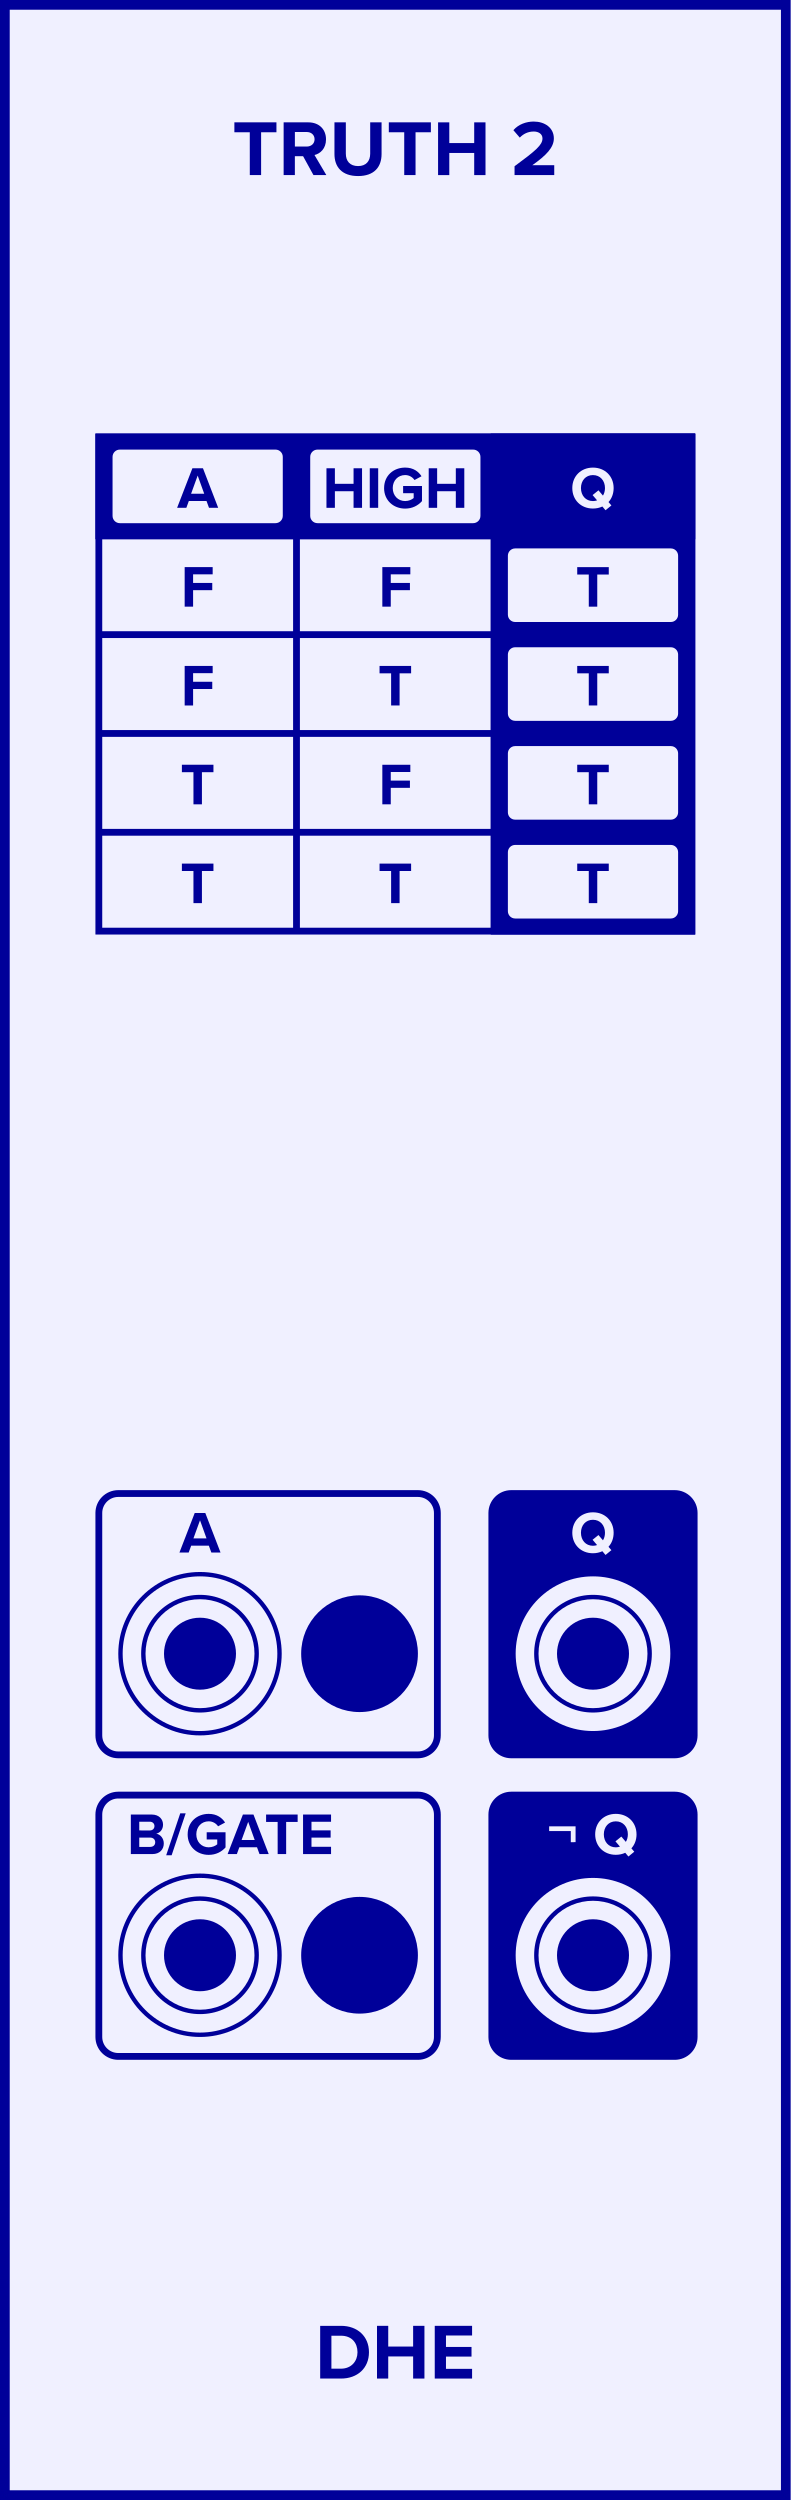
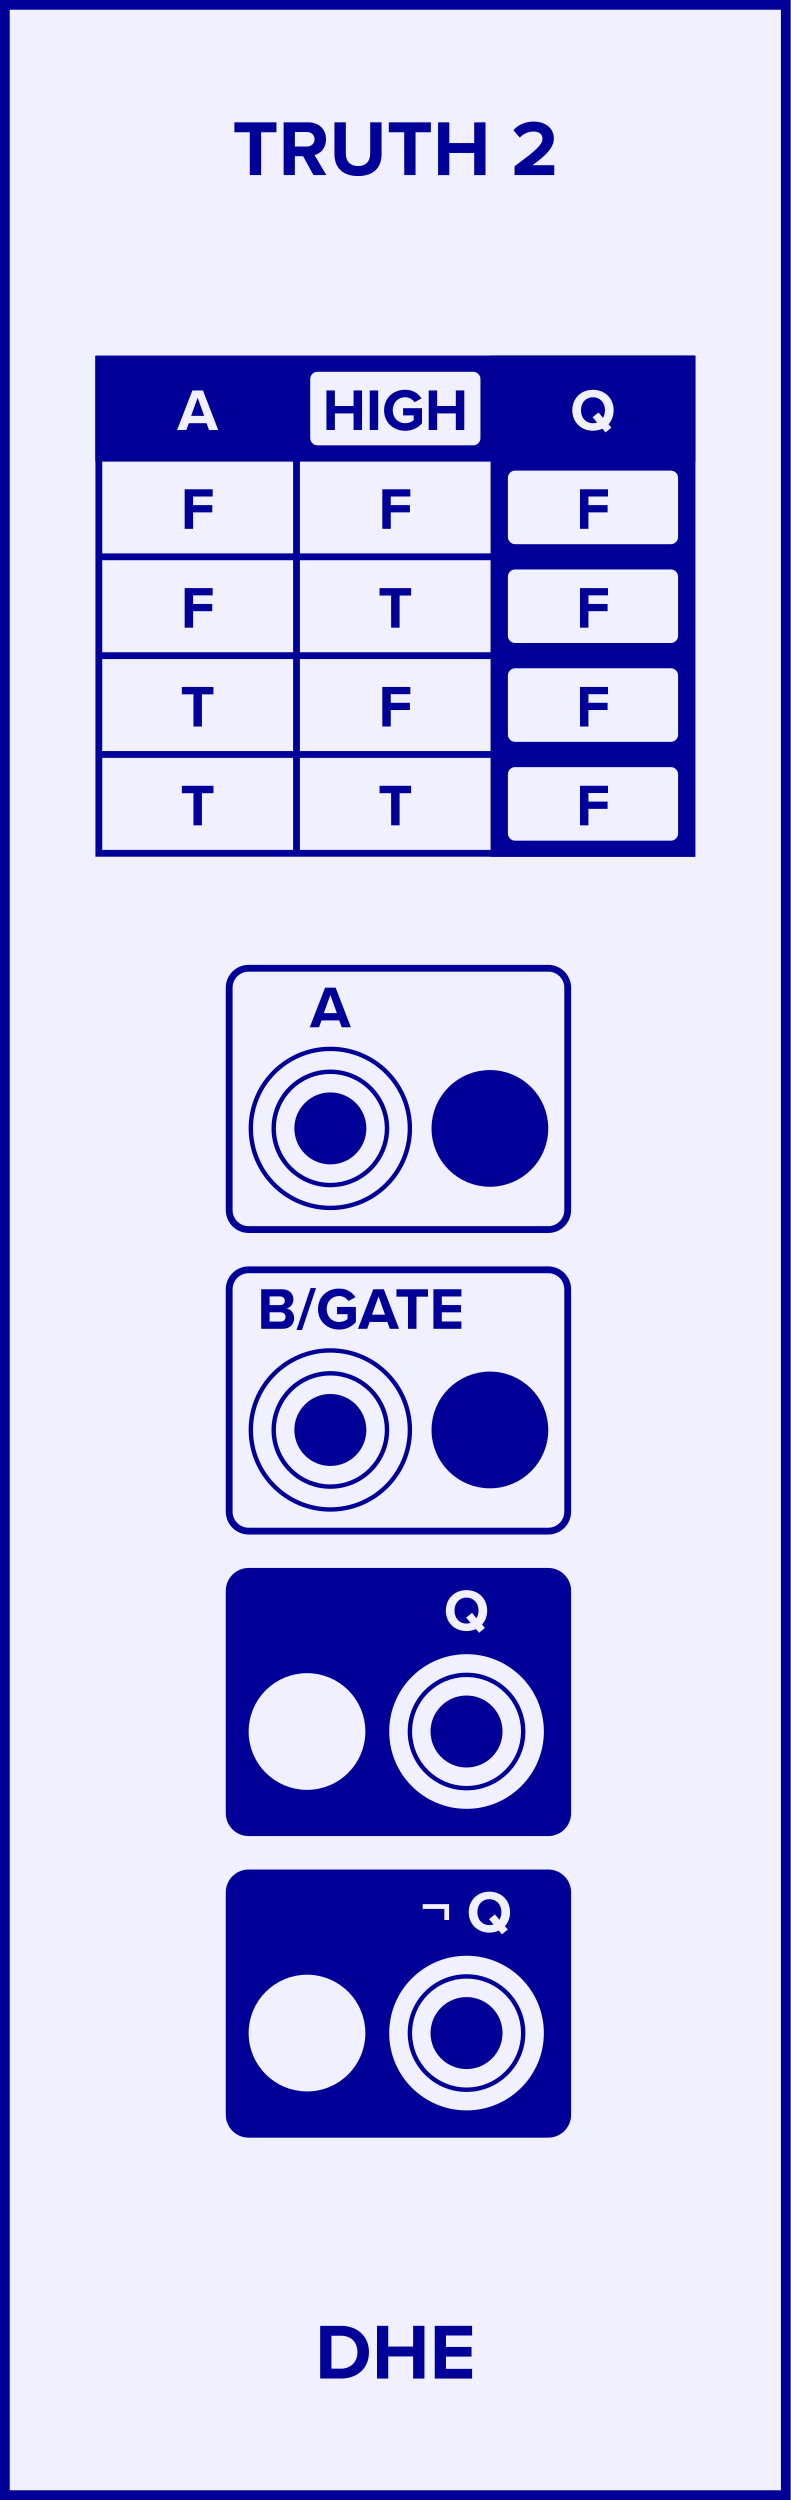
- <svg xmlns="http://www.w3.org/2000/svg" version="1.1" width="40.640mm" height="128.500mm" viewBox="0 0 40.640 128.500" id="svg172">
-   <defs id="defs176" />
+ <svg xmlns="http://www.w3.org/2000/svg" version="1.1" width="40.640mm" height="128.500mm" viewBox="0 0 40.640 128.500" id="svg182">
+   <defs id="defs186" />
  <g id="faceplate">
    <rect x="0.250" y="0.250" width="40.140" height="128.000" fill="#f0f0ff" stroke="#000099" stroke-width="0.500" rx="0.000" ry="0.000" id="rect2" />
    <g transform="translate(20.320,9.000)" id="g6">
      <g aria-label="TRUTH 2" id="text4" style="font-weight:bold;font-size:4.064px;font-family:'Proxima Nova';dominant-baseline:alphabetic;text-anchor:middle;fill:#000099">
-         <path d="m -7.48,0 h 0.581 v -2.203 h 0.788 v -0.508 h -2.162 v 0.508 h 0.792 z" style="font-weight:bold;font-size:4.064px;font-family:'Proxima Nova';dominant-baseline:alphabetic;text-anchor:middle;fill:#000099" id="path180" />
-         <path d="m -4.208,0 h 0.662 l -0.61,-1.032 c 0.293,-0.069 0.593,-0.325 0.593,-0.805 0,-0.504 -0.345,-0.874 -0.91,-0.874 h -1.268 V 0 h 0.577 v -0.971 h 0.423 z m 0.057,-1.841 c 0,0.228 -0.175,0.374 -0.406,0.374 h -0.606 v -0.748 h 0.606 c 0.232,0 0.406,0.146 0.406,0.374 z" style="font-weight:bold;font-size:4.064px;font-family:'Proxima Nova';dominant-baseline:alphabetic;text-anchor:middle;fill:#000099" id="path182" />
-         <path d="m -3.129,-1.081 c 0,0.666 0.386,1.13 1.215,1.13 0.821,0 1.207,-0.459 1.207,-1.134 V -2.711 H -1.292 v 1.609 c 0,0.378 -0.207,0.638 -0.622,0.638 -0.423,0 -0.63,-0.26 -0.63,-0.638 v -1.609 h -0.585 z" style="font-weight:bold;font-size:4.064px;font-family:'Proxima Nova';dominant-baseline:alphabetic;text-anchor:middle;fill:#000099" id="path184" />
-         <path d="M 0.458,0 H 1.039 v -2.203 h 0.788 v -0.508 h -2.162 v 0.508 h 0.792 z" style="font-weight:bold;font-size:4.064px;font-family:'Proxima Nova';dominant-baseline:alphabetic;text-anchor:middle;fill:#000099" id="path186" />
-         <path d="m 4.054,0 h 0.581 v -2.711 h -0.581 v 1.065 h -1.28 v -1.065 H 2.197 V 0 h 0.577 v -1.138 h 1.28 z" style="font-weight:bold;font-size:4.064px;font-family:'Proxima Nova';dominant-baseline:alphabetic;text-anchor:middle;fill:#000099" id="path188" />
-         <path d="M 6.128,0 H 8.168 V -0.508 H 7.039 C 7.766,-1.02 8.148,-1.422 8.148,-1.886 c 0,-0.541 -0.459,-0.866 -1.036,-0.866 -0.378,0 -0.78,0.138 -1.044,0.443 l 0.329,0.382 c 0.183,-0.191 0.419,-0.313 0.723,-0.313 0.228,0 0.443,0.118 0.443,0.354 0,0.333 -0.325,0.614 -1.435,1.431 z" style="font-weight:bold;font-size:4.064px;font-family:'Proxima Nova';dominant-baseline:alphabetic;text-anchor:middle;fill:#000099" id="path190" />
+         <path d="m -7.48,0 h 0.581 v -2.203 h 0.788 v -0.508 h -2.162 v 0.508 h 0.792 z" style="font-weight:bold;font-size:4.064px;font-family:'Proxima Nova';dominant-baseline:alphabetic;text-anchor:middle;fill:#000099" id="path190" />
+         <path d="m -4.208,0 h 0.662 l -0.61,-1.032 c 0.293,-0.069 0.593,-0.325 0.593,-0.805 0,-0.504 -0.345,-0.874 -0.91,-0.874 h -1.268 V 0 h 0.577 v -0.971 h 0.423 z m 0.057,-1.841 c 0,0.228 -0.175,0.374 -0.406,0.374 h -0.606 v -0.748 h 0.606 c 0.232,0 0.406,0.146 0.406,0.374 z" style="font-weight:bold;font-size:4.064px;font-family:'Proxima Nova';dominant-baseline:alphabetic;text-anchor:middle;fill:#000099" id="path192" />
+         <path d="m -3.129,-1.081 c 0,0.666 0.386,1.13 1.215,1.13 0.821,0 1.207,-0.459 1.207,-1.134 V -2.711 H -1.292 v 1.609 c 0,0.378 -0.207,0.638 -0.622,0.638 -0.423,0 -0.63,-0.26 -0.63,-0.638 v -1.609 h -0.585 z" style="font-weight:bold;font-size:4.064px;font-family:'Proxima Nova';dominant-baseline:alphabetic;text-anchor:middle;fill:#000099" id="path194" />
+         <path d="M 0.458,0 H 1.039 v -2.203 h 0.788 v -0.508 h -2.162 v 0.508 h 0.792 z" style="font-weight:bold;font-size:4.064px;font-family:'Proxima Nova';dominant-baseline:alphabetic;text-anchor:middle;fill:#000099" id="path196" />
+         <path d="m 4.054,0 h 0.581 v -2.711 h -0.581 v 1.065 h -1.28 v -1.065 H 2.197 V 0 h 0.577 v -1.138 h 1.28 z" style="font-weight:bold;font-size:4.064px;font-family:'Proxima Nova';dominant-baseline:alphabetic;text-anchor:middle;fill:#000099" id="path198" />
+         <path d="M 6.128,0 H 8.168 V -0.508 H 7.039 C 7.766,-1.02 8.148,-1.422 8.148,-1.886 c 0,-0.541 -0.459,-0.866 -1.036,-0.866 -0.378,0 -0.78,0.138 -1.044,0.443 l 0.329,0.382 c 0.183,-0.191 0.419,-0.313 0.723,-0.313 0.228,0 0.443,0.118 0.443,0.354 0,0.333 -0.325,0.614 -1.435,1.431 z" style="font-weight:bold;font-size:4.064px;font-family:'Proxima Nova';dominant-baseline:alphabetic;text-anchor:middle;fill:#000099" id="path200" />
      </g>
    </g>
    <g transform="translate(20.320,119.500)" id="g10">
      <g aria-label="DHE" id="text8" style="font-weight:bold;font-size:4.064px;font-family:'Proxima Nova';dominant-baseline:hanging;text-anchor:middle;fill:#000099">
-         <path d="m -3.863,2.758 h 1.069 c 0.849,0 1.439,-0.536 1.439,-1.353 0,-0.817 -0.589,-1.357 -1.439,-1.357 H -3.863 Z M -3.286,2.25 V 0.556 h 0.492 c 0.557,0 0.849,0.37 0.849,0.849 0,0.459 -0.313,0.845 -0.849,0.845 z" style="font-weight:bold;font-size:4.064px;font-family:'Proxima Nova';dominant-baseline:hanging;text-anchor:middle;fill:#000099" id="path193" />
-         <path d="M 0.915,2.758 H 1.496 V 0.048 H 0.915 V 1.113 H -0.365 V 0.048 H -0.942 V 2.758 h 0.577 V 1.621 h 1.28 z" style="font-weight:bold;font-size:4.064px;font-family:'Proxima Nova';dominant-baseline:hanging;text-anchor:middle;fill:#000099" id="path195" />
-         <path d="M 2.026,2.758 H 3.945 V 2.259 H 2.603 V 1.629 H 3.916 V 1.133 H 2.603 V 0.544 H 3.945 V 0.048 H 2.026 Z" style="font-weight:bold;font-size:4.064px;font-family:'Proxima Nova';dominant-baseline:hanging;text-anchor:middle;fill:#000099" id="path197" />
+         <path d="m -3.863,2.758 h 1.069 c 0.849,0 1.439,-0.536 1.439,-1.353 0,-0.817 -0.589,-1.357 -1.439,-1.357 H -3.863 Z M -3.286,2.25 V 0.556 h 0.492 c 0.557,0 0.849,0.37 0.849,0.849 0,0.459 -0.313,0.845 -0.849,0.845 z" style="font-weight:bold;font-size:4.064px;font-family:'Proxima Nova';dominant-baseline:hanging;text-anchor:middle;fill:#000099" id="path203" />
+         <path d="M 0.915,2.758 H 1.496 V 0.048 H 0.915 V 1.113 H -0.365 V 0.048 H -0.942 V 2.758 h 0.577 V 1.621 h 1.28 z" style="font-weight:bold;font-size:4.064px;font-family:'Proxima Nova';dominant-baseline:hanging;text-anchor:middle;fill:#000099" id="path205" />
+         <path d="M 2.026,2.758 H 3.945 V 2.259 H 2.603 V 1.629 H 3.916 V 1.133 H 2.603 V 0.544 H 3.945 V 0.048 H 2.026 Z" style="font-weight:bold;font-size:4.064px;font-family:'Proxima Nova';dominant-baseline:hanging;text-anchor:middle;fill:#000099" id="path207" />
      </g>
    </g>
-     <rect x="5.080" y="76.768" width="17.400" height="13.432" fill="#f0f0ff" stroke="#000099" stroke-width="0.350" rx="1.000" ry="1.000" id="rect12" />
-     <g transform="translate(10.280,79.800)" id="g16">
+     <rect x="11.780" y="49.768" width="17.400" height="13.432" fill="#f0f0ff" stroke="#000099" stroke-width="0.350" rx="1.000" ry="1.000" id="rect12" />
+     <g transform="translate(16.980,52.800)" id="g16">
      <g aria-label="A" id="text14" style="font-weight:bold;font-size:3.048px;font-family:'Proxima Nova';dominant-baseline:alphabetic;text-anchor:middle;fill:#000099">
-         <path d="M 0.583,0 H 1.055 L 0.272,-2.033 H -0.271 L -1.057,0 h 0.475 l 0.128,-0.351 H 0.455 Z M 6.1912502e-4,-1.658 0.336,-0.725 h -0.674 z" style="font-weight:bold;font-size:3.048px;font-family:'Proxima Nova';dominant-baseline:alphabetic;text-anchor:middle;fill:#000099" id="path200" />
+         <path d="M 0.583,0 H 1.055 L 0.272,-2.033 H -0.271 L -1.057,0 h 0.475 l 0.128,-0.351 H 0.455 Z M 6.1912502e-4,-1.658 0.336,-0.725 h -0.674 z" style="font-weight:bold;font-size:3.048px;font-family:'Proxima Nova';dominant-baseline:alphabetic;text-anchor:middle;fill:#000099" id="path210" />
      </g>
    </g>
-     <rect x="5.080" y="92.268" width="17.400" height="13.432" fill="#f0f0ff" stroke="#000099" stroke-width="0.350" rx="1.000" ry="1.000" id="rect18" />
-     <g transform="translate(10.280,95.300)" id="g22">
+     <rect x="11.780" y="65.268" width="17.400" height="13.432" fill="#f0f0ff" stroke="#000099" stroke-width="0.350" rx="1.000" ry="1.000" id="rect18" />
+     <g transform="translate(16.980,68.300)" id="g22">
      <g aria-label="    B/GATE" id="text20" style="font-weight:bold;font-size:3.048px;font-family:'Proxima Nova';dominant-baseline:alphabetic;text-anchor:middle;fill:#000099">
-         <path d="m -3.555,0 h 1.103 c 0.387,0 0.591,-0.244 0.591,-0.549 0,-0.256 -0.174,-0.466 -0.39,-0.5 0.192,-0.04 0.351,-0.21 0.351,-0.466 0,-0.271 -0.198,-0.518 -0.585,-0.518 h -1.07 z m 0.433,-1.216 v -0.448 h 0.543 c 0.146,0 0.238,0.098 0.238,0.223 0,0.131 -0.091,0.226 -0.238,0.226 z m 0,0.847 v -0.479 h 0.558 c 0.171,0 0.262,0.11 0.262,0.238 0,0.146 -0.098,0.241 -0.262,0.241 z" style="font-weight:bold;font-size:3.048px;font-family:'Proxima Nova';dominant-baseline:alphabetic;text-anchor:middle;fill:#000099" id="path203" />
-         <path d="m -1.738,0.061 h 0.28 l 0.722,-2.155 H -1.016 Z" style="font-weight:bold;font-size:3.048px;font-family:'Proxima Nova';dominant-baseline:alphabetic;text-anchor:middle;fill:#000099" id="path205" />
-         <path d="m -0.635,-1.015 c 0,0.64 0.488,1.055 1.082,1.055 0.369,0 0.658,-0.152 0.866,-0.384 V -1.122 H 0.344 v 0.372 H 0.886 v 0.247 c -0.088,0.079 -0.253,0.155 -0.439,0.155 -0.369,0 -0.637,-0.283 -0.637,-0.668 0,-0.384 0.268,-0.668 0.637,-0.668 0.213,0 0.387,0.113 0.482,0.256 L 1.289,-1.622 c -0.155,-0.241 -0.421,-0.445 -0.841,-0.445 -0.594,0 -1.082,0.408 -1.082,1.052 z" style="font-weight:bold;font-size:3.048px;font-family:'Proxima Nova';dominant-baseline:alphabetic;text-anchor:middle;fill:#000099" id="path207" />
-         <path d="M 3.059,0 H 3.532 L 2.748,-2.033 H 2.206 L 1.419,0 h 0.475 l 0.128,-0.351 h 0.908 z m -0.582,-1.658 0.335,0.933 h -0.674 z" style="font-weight:bold;font-size:3.048px;font-family:'Proxima Nova';dominant-baseline:alphabetic;text-anchor:middle;fill:#000099" id="path209" />
-         <path d="m 3.992,0 h 0.436 v -1.652 h 0.591 v -0.381 h -1.622 v 0.381 h 0.594 z" style="font-weight:bold;font-size:3.048px;font-family:'Proxima Nova';dominant-baseline:alphabetic;text-anchor:middle;fill:#000099" id="path211" />
-         <path d="M 5.297,0 H 6.736 V -0.375 H 5.73 V -0.847 H 6.714 V -1.219 H 5.73 v -0.442 h 1.006 v -0.372 H 5.297 Z" style="font-weight:bold;font-size:3.048px;font-family:'Proxima Nova';dominant-baseline:alphabetic;text-anchor:middle;fill:#000099" id="path213" />
+         <path d="m -3.555,0 h 1.103 c 0.387,0 0.591,-0.244 0.591,-0.549 0,-0.256 -0.174,-0.466 -0.39,-0.5 0.192,-0.04 0.351,-0.21 0.351,-0.466 0,-0.271 -0.198,-0.518 -0.585,-0.518 h -1.07 z m 0.433,-1.216 v -0.448 h 0.543 c 0.146,0 0.238,0.098 0.238,0.223 0,0.131 -0.091,0.226 -0.238,0.226 z m 0,0.847 v -0.479 h 0.558 c 0.171,0 0.262,0.11 0.262,0.238 0,0.146 -0.098,0.241 -0.262,0.241 z" style="font-weight:bold;font-size:3.048px;font-family:'Proxima Nova';dominant-baseline:alphabetic;text-anchor:middle;fill:#000099" id="path213" />
+         <path d="m -1.738,0.061 h 0.28 l 0.722,-2.155 H -1.016 Z" style="font-weight:bold;font-size:3.048px;font-family:'Proxima Nova';dominant-baseline:alphabetic;text-anchor:middle;fill:#000099" id="path215" />
+         <path d="m -0.635,-1.015 c 0,0.64 0.488,1.055 1.082,1.055 0.369,0 0.658,-0.152 0.866,-0.384 V -1.122 H 0.344 v 0.372 H 0.886 v 0.247 c -0.088,0.079 -0.253,0.155 -0.439,0.155 -0.369,0 -0.637,-0.283 -0.637,-0.668 0,-0.384 0.268,-0.668 0.637,-0.668 0.213,0 0.387,0.113 0.482,0.256 L 1.289,-1.622 c -0.155,-0.241 -0.421,-0.445 -0.841,-0.445 -0.594,0 -1.082,0.408 -1.082,1.052 z" style="font-weight:bold;font-size:3.048px;font-family:'Proxima Nova';dominant-baseline:alphabetic;text-anchor:middle;fill:#000099" id="path217" />
+         <path d="M 3.059,0 H 3.532 L 2.748,-2.033 H 2.206 L 1.419,0 h 0.475 l 0.128,-0.351 h 0.908 z m -0.582,-1.658 0.335,0.933 h -0.674 z" style="font-weight:bold;font-size:3.048px;font-family:'Proxima Nova';dominant-baseline:alphabetic;text-anchor:middle;fill:#000099" id="path219" />
+         <path d="m 3.992,0 h 0.436 v -1.652 h 0.591 v -0.381 h -1.622 v 0.381 h 0.594 z" style="font-weight:bold;font-size:3.048px;font-family:'Proxima Nova';dominant-baseline:alphabetic;text-anchor:middle;fill:#000099" id="path221" />
+         <path d="M 5.297,0 H 6.736 V -0.375 H 5.73 V -0.847 H 6.714 V -1.219 H 5.73 v -0.442 h 1.006 v -0.372 H 5.297 Z" style="font-weight:bold;font-size:3.048px;font-family:'Proxima Nova';dominant-baseline:alphabetic;text-anchor:middle;fill:#000099" id="path223" />
      </g>
    </g>
-     <rect x="5.080" y="22.460" width="30.480" height="25.400" fill="#f0f0ff" stroke="#000099" stroke-width="0.350" rx="0" ry="0" id="rect24" />
-     <rect x="5.080" y="22.460" width="30.480" height="5.080" fill="#000099" stroke="#000099" stroke-width="0.350" rx="0" ry="0" id="rect26" />
-     <rect x="25.400" y="22.460" width="10.160" height="25.400" fill="#000099" stroke="#000099" stroke-width="0.350" rx="0" ry="0" id="rect28" />
-     <line x1="15.240" y1="22.460" x2="15.240" y2="47.860" stroke="#000099" stroke-width="0.350" id="line30" />
-     <line x1="25.400" y1="22.460" x2="25.400" y2="47.860" stroke="#000099" stroke-width="0.350" id="line32" />
-     <line x1="5.080" y1="27.540" x2="35.560" y2="27.540" stroke="#000099" stroke-width="0.350" id="line34" />
-     <line x1="5.080" y1="32.620" x2="35.560" y2="32.620" stroke="#000099" stroke-width="0.350" id="line36" />
-     <line x1="5.080" y1="37.700" x2="35.560" y2="37.700" stroke="#000099" stroke-width="0.350" id="line38" />
-     <line x1="5.080" y1="42.780" x2="35.560" y2="42.780" stroke="#000099" stroke-width="0.350" id="line40" />
-     <g transform="translate(30.480,25)" id="g44">
-       <g aria-label="Q" id="text42" style="font-weight:bold;font-size:3.048px;font-family:'Proxima Nova';dominant-baseline:middle;text-anchor:middle;fill:#f0f0ff">
-         <path d="m 1.061,0.087 c 0,-0.613 -0.448,-1.052 -1.064,-1.052 -0.613,0 -1.061,0.439 -1.061,1.052 0,0.613 0.448,1.052 1.061,1.052 0.177,0 0.341,-0.037 0.485,-0.104 l 0.162,0.192 0.302,-0.247 -0.149,-0.174 C 0.964,0.624 1.061,0.374 1.061,0.087 Z m -1.064,0.668 c -0.375,0 -0.616,-0.29 -0.616,-0.668 0,-0.381 0.241,-0.668 0.616,-0.668 0.375,0 0.619,0.287 0.619,0.668 0,0.146 -0.037,0.28 -0.104,0.387 L 0.281,0.203 -0.021,0.447 0.211,0.718 c -0.064,0.024 -0.137,0.037 -0.213,0.037 z" style="font-weight:bold;font-size:3.048px;font-family:'Proxima Nova';dominant-baseline:middle;text-anchor:middle;fill:#f0f0ff" id="path216" />
+     <rect x="5.080" y="18.460" width="30.480" height="25.400" fill="#f0f0ff" stroke="#000099" stroke-width="0.350" rx="0" ry="0" id="rect24" />
+     <rect x="5.080" y="18.460" width="30.480" height="5.080" fill="#000099" stroke="#000099" stroke-width="0.350" rx="0" ry="0" id="rect26" />
+     <rect x="25.400" y="18.460" width="10.160" height="25.400" fill="#000099" stroke="#000099" stroke-width="0.350" rx="0" ry="0" id="rect28" />
+     <line x1="15.240" y1="18.460" x2="15.240" y2="43.860" stroke="#000099" stroke-width="0.350" id="line30" />
+     <line x1="25.400" y1="18.460" x2="25.400" y2="43.860" stroke="#000099" stroke-width="0.350" id="line32" />
+     <line x1="5.080" y1="23.540" x2="35.560" y2="23.540" stroke="#000099" stroke-width="0.350" id="line34" />
+     <line x1="5.080" y1="28.620" x2="35.560" y2="28.620" stroke="#000099" stroke-width="0.350" id="line36" />
+     <line x1="5.080" y1="33.700" x2="35.560" y2="33.700" stroke="#000099" stroke-width="0.350" id="line38" />
+     <line x1="5.080" y1="38.780" x2="35.560" y2="38.780" stroke="#000099" stroke-width="0.350" id="line40" />
+     <g transform="translate(10.160,21)" id="g44">
+       <g aria-label="A" id="text42" style="font-weight:bold;font-size:3.048px;font-family:'Proxima Nova';dominant-baseline:middle;text-anchor:middle;fill:#f0f0ff">
+         <path d="M 0.583,1.102 H 1.055 L 0.272,-0.931 H -0.271 L -1.057,1.102 h 0.475 l 0.128,-0.351 H 0.455 Z M 6.1912502e-4,-0.556 0.336,0.377 h -0.674 z" style="font-weight:bold;font-size:3.048px;font-family:'Proxima Nova';dominant-baseline:middle;text-anchor:middle;fill:#f0f0ff" id="path226" />
      </g>
    </g>
-     <g transform="translate(10.160,30.080)" id="g48">
-       <g aria-label="F" id="text46" style="font-weight:bold;font-size:3.048px;font-family:'Proxima Nova';dominant-baseline:middle;text-anchor:middle;fill:#000099">
-         <path d="m -0.668,1.102 h 0.433 V 0.255 h 0.985 v -0.372 h -0.985 v -0.442 h 1.006 v -0.372 h -1.439 z" style="font-weight:bold;font-size:3.048px;font-family:'Proxima Nova';dominant-baseline:middle;text-anchor:middle;fill:#000099" id="path219" />
+     <g transform="translate(30.480,21)" id="g48">
+       <g aria-label="Q" id="text46" style="font-weight:bold;font-size:3.048px;font-family:'Proxima Nova';dominant-baseline:middle;text-anchor:middle;fill:#f0f0ff">
+         <path d="m 1.061,0.087 c 0,-0.613 -0.448,-1.052 -1.064,-1.052 -0.613,0 -1.061,0.439 -1.061,1.052 0,0.613 0.448,1.052 1.061,1.052 0.177,0 0.341,-0.037 0.485,-0.104 l 0.162,0.192 0.302,-0.247 -0.149,-0.174 C 0.964,0.624 1.061,0.374 1.061,0.087 Z m -1.064,0.668 c -0.375,0 -0.616,-0.29 -0.616,-0.668 0,-0.381 0.241,-0.668 0.616,-0.668 0.375,0 0.619,0.287 0.619,0.668 0,0.146 -0.037,0.28 -0.104,0.387 L 0.281,0.203 -0.021,0.447 0.211,0.718 c -0.064,0.024 -0.137,0.037 -0.213,0.037 z" style="font-weight:bold;font-size:3.048px;font-family:'Proxima Nova';dominant-baseline:middle;text-anchor:middle;fill:#f0f0ff" id="path229" />
      </g>
    </g>
-     <g transform="translate(20.320,30.080)" id="g52">
+     <g transform="translate(10.160,26.080)" id="g52">
      <g aria-label="F" id="text50" style="font-weight:bold;font-size:3.048px;font-family:'Proxima Nova';dominant-baseline:middle;text-anchor:middle;fill:#000099">
-         <path d="m -0.668,1.102 h 0.433 V 0.255 h 0.985 v -0.372 h -0.985 v -0.442 h 1.006 v -0.372 h -1.439 z" style="font-weight:bold;font-size:3.048px;font-family:'Proxima Nova';dominant-baseline:middle;text-anchor:middle;fill:#000099" id="path222" />
+         <path d="m -0.668,1.102 h 0.433 V 0.255 h 0.985 v -0.372 h -0.985 v -0.442 h 1.006 v -0.372 h -1.439 z" style="font-weight:bold;font-size:3.048px;font-family:'Proxima Nova';dominant-baseline:middle;text-anchor:middle;fill:#000099" id="path232" />
      </g>
    </g>
-     <g transform="translate(10.160,35.160)" id="g56">
+     <g transform="translate(20.320,26.080)" id="g56">
      <g aria-label="F" id="text54" style="font-weight:bold;font-size:3.048px;font-family:'Proxima Nova';dominant-baseline:middle;text-anchor:middle;fill:#000099">
-         <path d="m -0.668,1.102 h 0.433 V 0.255 h 0.985 v -0.372 h -0.985 v -0.442 h 1.006 v -0.372 h -1.439 z" style="font-weight:bold;font-size:3.048px;font-family:'Proxima Nova';dominant-baseline:middle;text-anchor:middle;fill:#000099" id="path225" />
+         <path d="m -0.668,1.102 h 0.433 V 0.255 h 0.985 v -0.372 h -0.985 v -0.442 h 1.006 v -0.372 h -1.439 z" style="font-weight:bold;font-size:3.048px;font-family:'Proxima Nova';dominant-baseline:middle;text-anchor:middle;fill:#000099" id="path235" />
      </g>
    </g>
-     <g transform="translate(20.320,35.160)" id="g60">
-       <g aria-label="T" id="text58" style="font-weight:bold;font-size:3.048px;font-family:'Proxima Nova';dominant-baseline:middle;text-anchor:middle;fill:#000099">
-         <path d="M -0.216,1.102 H 0.219 V -0.55 H 0.811 v -0.381 h -1.622 v 0.381 h 0.594 z" style="font-weight:bold;font-size:3.048px;font-family:'Proxima Nova';dominant-baseline:middle;text-anchor:middle;fill:#000099" id="path228" />
+     <g transform="translate(10.160,31.160)" id="g60">
+       <g aria-label="F" id="text58" style="font-weight:bold;font-size:3.048px;font-family:'Proxima Nova';dominant-baseline:middle;text-anchor:middle;fill:#000099">
+         <path d="m -0.668,1.102 h 0.433 V 0.255 h 0.985 v -0.372 h -0.985 v -0.442 h 1.006 v -0.372 h -1.439 z" style="font-weight:bold;font-size:3.048px;font-family:'Proxima Nova';dominant-baseline:middle;text-anchor:middle;fill:#000099" id="path238" />
      </g>
    </g>
-     <g transform="translate(10.160,40.240)" id="g64">
+     <g transform="translate(20.320,31.160)" id="g64">
      <g aria-label="T" id="text62" style="font-weight:bold;font-size:3.048px;font-family:'Proxima Nova';dominant-baseline:middle;text-anchor:middle;fill:#000099">
-         <path d="M -0.216,1.102 H 0.219 V -0.55 H 0.811 v -0.381 h -1.622 v 0.381 h 0.594 z" style="font-weight:bold;font-size:3.048px;font-family:'Proxima Nova';dominant-baseline:middle;text-anchor:middle;fill:#000099" id="path231" />
+         <path d="M -0.216,1.102 H 0.219 V -0.55 H 0.811 v -0.381 h -1.622 v 0.381 h 0.594 z" style="font-weight:bold;font-size:3.048px;font-family:'Proxima Nova';dominant-baseline:middle;text-anchor:middle;fill:#000099" id="path241" />
      </g>
    </g>
-     <g transform="translate(20.320,40.240)" id="g68">
-       <g aria-label="F" id="text66" style="font-weight:bold;font-size:3.048px;font-family:'Proxima Nova';dominant-baseline:middle;text-anchor:middle;fill:#000099">
-         <path d="m -0.668,1.102 h 0.433 V 0.255 h 0.985 v -0.372 h -0.985 v -0.442 h 1.006 v -0.372 h -1.439 z" style="font-weight:bold;font-size:3.048px;font-family:'Proxima Nova';dominant-baseline:middle;text-anchor:middle;fill:#000099" id="path234" />
+     <g transform="translate(10.160,36.240)" id="g68">
+       <g aria-label="T" id="text66" style="font-weight:bold;font-size:3.048px;font-family:'Proxima Nova';dominant-baseline:middle;text-anchor:middle;fill:#000099">
+         <path d="M -0.216,1.102 H 0.219 V -0.55 H 0.811 v -0.381 h -1.622 v 0.381 h 0.594 z" style="font-weight:bold;font-size:3.048px;font-family:'Proxima Nova';dominant-baseline:middle;text-anchor:middle;fill:#000099" id="path244" />
      </g>
    </g>
-     <g transform="translate(10.160,45.320)" id="g72">
-       <g aria-label="T" id="text70" style="font-weight:bold;font-size:3.048px;font-family:'Proxima Nova';dominant-baseline:middle;text-anchor:middle;fill:#000099">
-         <path d="M -0.216,1.102 H 0.219 V -0.55 H 0.811 v -0.381 h -1.622 v 0.381 h 0.594 z" style="font-weight:bold;font-size:3.048px;font-family:'Proxima Nova';dominant-baseline:middle;text-anchor:middle;fill:#000099" id="path237" />
+     <g transform="translate(20.320,36.240)" id="g72">
+       <g aria-label="F" id="text70" style="font-weight:bold;font-size:3.048px;font-family:'Proxima Nova';dominant-baseline:middle;text-anchor:middle;fill:#000099">
+         <path d="m -0.668,1.102 h 0.433 V 0.255 h 0.985 v -0.372 h -0.985 v -0.442 h 1.006 v -0.372 h -1.439 z" style="font-weight:bold;font-size:3.048px;font-family:'Proxima Nova';dominant-baseline:middle;text-anchor:middle;fill:#000099" id="path247" />
      </g>
    </g>
-     <g transform="translate(20.320,45.320)" id="g76">
+     <g transform="translate(10.160,41.320)" id="g76">
      <g aria-label="T" id="text74" style="font-weight:bold;font-size:3.048px;font-family:'Proxima Nova';dominant-baseline:middle;text-anchor:middle;fill:#000099">
-         <path d="M -0.216,1.102 H 0.219 V -0.55 H 0.811 v -0.381 h -1.622 v 0.381 h 0.594 z" style="font-weight:bold;font-size:3.048px;font-family:'Proxima Nova';dominant-baseline:middle;text-anchor:middle;fill:#000099" id="path240" />
+         <path d="M -0.216,1.102 H 0.219 V -0.55 H 0.811 v -0.381 h -1.622 v 0.381 h 0.594 z" style="font-weight:bold;font-size:3.048px;font-family:'Proxima Nova';dominant-baseline:middle;text-anchor:middle;fill:#000099" id="path250" />
      </g>
    </g>
-     <rect x="25.280" y="76.768" width="10.400" height="13.432" fill="#000099" stroke="#000099" stroke-width="0.350" rx="1.000" ry="1.000" id="rect78" />
-     <g transform="translate(30.480,79.800)" id="g82">
-       <g aria-label="Q" id="text80" style="font-weight:bold;font-size:3.048px;font-family:'Proxima Nova';dominant-baseline:alphabetic;text-anchor:middle;fill:#f0f0ff">
-         <path d="m 1.061,-1.015 c 0,-0.613 -0.448,-1.052 -1.064,-1.052 -0.613,0 -1.061,0.439 -1.061,1.052 0,0.613 0.448,1.052 1.061,1.052 0.177,0 0.341,-0.037 0.485,-0.104 l 0.162,0.192 0.302,-0.247 -0.149,-0.174 C 0.964,-0.479 1.061,-0.728 1.061,-1.015 Z m -1.064,0.668 c -0.375,0 -0.616,-0.29 -0.616,-0.668 0,-0.381 0.241,-0.668 0.616,-0.668 0.375,0 0.619,0.287 0.619,0.668 0,0.146 -0.037,0.28 -0.104,0.387 l -0.232,-0.271 -0.302,0.244 0.232,0.271 c -0.064,0.024 -0.137,0.037 -0.213,0.037 z" style="font-weight:bold;font-size:3.048px;font-family:'Proxima Nova';dominant-baseline:alphabetic;text-anchor:middle;fill:#f0f0ff" id="path243" />
+     <g transform="translate(20.320,41.320)" id="g80">
+       <g aria-label="T" id="text78" style="font-weight:bold;font-size:3.048px;font-family:'Proxima Nova';dominant-baseline:middle;text-anchor:middle;fill:#000099">
+         <path d="M -0.216,1.102 H 0.219 V -0.55 H 0.811 v -0.381 h -1.622 v 0.381 h 0.594 z" style="font-weight:bold;font-size:3.048px;font-family:'Proxima Nova';dominant-baseline:middle;text-anchor:middle;fill:#000099" id="path253" />
      </g>
    </g>
-     <rect x="25.280" y="92.268" width="10.400" height="13.432" fill="#000099" stroke="#000099" stroke-width="0.350" rx="1.000" ry="1.000" id="rect84" />
-     <g transform="translate(30.480,95.300)" id="g88">
-       <g aria-label="¬ Q" id="text86" style="font-weight:bold;font-size:3.048px;font-family:'Proxima Nova';dominant-baseline:alphabetic;text-anchor:middle;fill:#f0f0ff">
-         <path d="M -0.895,-0.613 V -1.426 H -2.254 v 0.244 h 1.113 v 0.57 z" style="font-weight:bold;font-size:3.048px;font-family:'Proxima Nova';dominant-baseline:alphabetic;text-anchor:middle;fill:#f0f0ff" id="path246" />
-         <path d="m 2.237,-1.015 c 0,-0.613 -0.448,-1.052 -1.064,-1.052 -0.613,0 -1.061,0.439 -1.061,1.052 0,0.613 0.448,1.052 1.061,1.052 0.177,0 0.341,-0.037 0.485,-0.104 l 0.162,0.192 0.302,-0.247 -0.149,-0.174 c 0.168,-0.183 0.265,-0.433 0.265,-0.719 z m -1.064,0.668 c -0.375,0 -0.616,-0.29 -0.616,-0.668 0,-0.381 0.241,-0.668 0.616,-0.668 0.375,0 0.619,0.287 0.619,0.668 0,0.146 -0.037,0.28 -0.104,0.387 l -0.232,-0.271 -0.302,0.244 0.232,0.271 c -0.064,0.024 -0.137,0.037 -0.213,0.037 z" style="font-weight:bold;font-size:3.048px;font-family:'Proxima Nova';dominant-baseline:alphabetic;text-anchor:middle;fill:#f0f0ff" id="path248" />
+     <rect x="11.780" y="80.768" width="17.400" height="13.432" fill="#000099" stroke="#000099" stroke-width="0.350" rx="1.000" ry="1.000" id="rect82" />
+     <g transform="translate(23.980,83.800)" id="g86">
+       <g aria-label="Q" id="text84" style="font-weight:bold;font-size:3.048px;font-family:'Proxima Nova';dominant-baseline:alphabetic;text-anchor:middle;fill:#f0f0ff">
+         <path d="m 1.061,-1.015 c 0,-0.613 -0.448,-1.052 -1.064,-1.052 -0.613,0 -1.061,0.439 -1.061,1.052 0,0.613 0.448,1.052 1.061,1.052 0.177,0 0.341,-0.037 0.485,-0.104 l 0.162,0.192 0.302,-0.247 -0.149,-0.174 C 0.964,-0.479 1.061,-0.728 1.061,-1.015 Z m -1.064,0.668 c -0.375,0 -0.616,-0.29 -0.616,-0.668 0,-0.381 0.241,-0.668 0.616,-0.668 0.375,0 0.619,0.287 0.619,0.668 0,0.146 -0.037,0.28 -0.104,0.387 l -0.232,-0.271 -0.302,0.244 0.232,0.271 c -0.064,0.024 -0.137,0.037 -0.213,0.037 z" style="font-weight:bold;font-size:3.048px;font-family:'Proxima Nova';dominant-baseline:alphabetic;text-anchor:middle;fill:#f0f0ff" id="path256" />
+       </g>
+     </g>
+     <rect x="11.780" y="96.268" width="17.400" height="13.432" fill="#000099" stroke="#000099" stroke-width="0.350" rx="1.000" ry="1.000" id="rect88" />
+     <g transform="translate(23.980,99.300)" id="g92">
+       <g aria-label="¬ Q" id="text90" style="font-weight:bold;font-size:3.048px;font-family:'Proxima Nova';dominant-baseline:alphabetic;text-anchor:middle;fill:#f0f0ff">
+         <path d="M -0.895,-0.613 V -1.426 H -2.254 v 0.244 h 1.113 v 0.57 z" style="font-weight:bold;font-size:3.048px;font-family:'Proxima Nova';dominant-baseline:alphabetic;text-anchor:middle;fill:#f0f0ff" id="path259" />
+         <path d="m 2.237,-1.015 c 0,-0.613 -0.448,-1.052 -1.064,-1.052 -0.613,0 -1.061,0.439 -1.061,1.052 0,0.613 0.448,1.052 1.061,1.052 0.177,0 0.341,-0.037 0.485,-0.104 l 0.162,0.192 0.302,-0.247 -0.149,-0.174 c 0.168,-0.183 0.265,-0.433 0.265,-0.719 z m -1.064,0.668 c -0.375,0 -0.616,-0.29 -0.616,-0.668 0,-0.381 0.241,-0.668 0.616,-0.668 0.375,0 0.619,0.287 0.619,0.668 0,0.146 -0.037,0.28 -0.104,0.387 l -0.232,-0.271 -0.302,0.244 0.232,0.271 c -0.064,0.024 -0.137,0.037 -0.213,0.037 z" style="font-weight:bold;font-size:3.048px;font-family:'Proxima Nova';dominant-baseline:alphabetic;text-anchor:middle;fill:#f0f0ff" id="path261" />
      </g>
    </g>
  </g>
  <g id="overlay">
-     <g transform="translate(10.280,85.000)" id="g97">
-       <circle cx="0" cy="0" r="4.200" fill="#000099" stroke="none" stroke-width="0" id="circle91" />
-       <circle cx="0" cy="0" r="3.500" fill="none" stroke="#f0f0ff" stroke-width="0.950" id="circle93" />
-       <circle cx="0" cy="0" r="2.325" fill="none" stroke="#f0f0ff" stroke-width="0.950" id="circle95" />
+     <g transform="translate(16.980,58.000)" id="g101">
+       <circle cx="0" cy="0" r="4.200" fill="#000099" stroke="none" stroke-width="0" id="circle95" />
+       <circle cx="0" cy="0" r="3.500" fill="none" stroke="#f0f0ff" stroke-width="0.950" id="circle97" />
+       <circle cx="0" cy="0" r="2.325" fill="none" stroke="#f0f0ff" stroke-width="0.950" id="circle99" />
    </g>
-     <g transform="translate(18.480,85.000)" id="g103">
-       <circle cx="0" cy="0" r="3.000" fill="#000099" stroke="none" stroke-width="0" id="circle99" />
-       <circle cx="0" cy="0" r="2.000" fill="#000099" stroke="none" stroke-width="0" id="circle101" />
+     <g transform="translate(25.180,58.000)" id="g107">
+       <circle cx="0" cy="0" r="3.000" fill="#000099" stroke="none" stroke-width="0" id="circle103" />
+       <circle cx="0" cy="0" r="2.000" fill="#000099" stroke="none" stroke-width="0" id="circle105" />
    </g>
-     <g transform="translate(10.280,100.500)" id="g111">
-       <circle cx="0" cy="0" r="4.200" fill="#000099" stroke="none" stroke-width="0" id="circle105" />
-       <circle cx="0" cy="0" r="3.500" fill="none" stroke="#f0f0ff" stroke-width="0.950" id="circle107" />
-       <circle cx="0" cy="0" r="2.325" fill="none" stroke="#f0f0ff" stroke-width="0.950" id="circle109" />
+     <g transform="translate(16.980,73.500)" id="g115">
+       <circle cx="0" cy="0" r="4.200" fill="#000099" stroke="none" stroke-width="0" id="circle109" />
+       <circle cx="0" cy="0" r="3.500" fill="none" stroke="#f0f0ff" stroke-width="0.950" id="circle111" />
+       <circle cx="0" cy="0" r="2.325" fill="none" stroke="#f0f0ff" stroke-width="0.950" id="circle113" />
    </g>
-     <g transform="translate(18.480,100.500)" id="g117">
-       <circle cx="0" cy="0" r="3.000" fill="#000099" stroke="none" stroke-width="0" id="circle113" />
-       <circle cx="0" cy="0" r="2.000" fill="#000099" stroke="none" stroke-width="0" id="circle115" />
+     <g transform="translate(25.180,73.500)" id="g121">
+       <circle cx="0" cy="0" r="3.000" fill="#000099" stroke="none" stroke-width="0" id="circle117" />
+       <circle cx="0" cy="0" r="2.000" fill="#000099" stroke="none" stroke-width="0" id="circle119" />
    </g>
-     <g transform="translate(10.160,25)" id="g123">
-       <rect x="-4.500" y="-2.016" width="9.000" height="4.032" fill="#f0f0ff" stroke="#000099" stroke-width="0.250" rx="0.500" ry="0.500" id="rect119" />
-       <g aria-label="A" id="text121" style="font-weight:bold;font-size:3.048px;font-family:'Proxima Nova';dominant-baseline:middle;text-anchor:middle;fill:#000099">
-         <path d="M 0.583,1.102 H 1.055 L 0.272,-0.931 H -0.271 L -1.057,1.102 h 0.475 l 0.128,-0.351 H 0.455 Z M 6.1912502e-4,-0.556 0.336,0.377 h -0.674 z" style="font-weight:bold;font-size:3.048px;font-family:'Proxima Nova';dominant-baseline:middle;text-anchor:middle;fill:#000099" id="path251" />
+     <g transform="translate(20.320,21)" id="g127">
+       <rect x="-4.500" y="-2.016" width="9.000" height="4.032" fill="#f0f0ff" stroke="#000099" stroke-width="0.250" rx="0.500" ry="0.500" id="rect123" />
+       <g aria-label="HIGH" id="text125" style="font-weight:bold;font-size:3.048px;font-family:'Proxima Nova';dominant-baseline:middle;text-anchor:middle;fill:#000099">
+         <path d="m -2.147,1.102 h 0.436 v -2.033 h -0.436 v 0.799 h -0.96 v -0.799 h -0.433 V 1.102 h 0.433 v -0.853 h 0.96 z" style="font-weight:bold;font-size:3.048px;font-family:'Proxima Nova';dominant-baseline:middle;text-anchor:middle;fill:#000099" id="path264" />
+         <path d="m -1.314,1.102 h 0.433 V -0.931 H -1.314 Z" style="font-weight:bold;font-size:3.048px;font-family:'Proxima Nova';dominant-baseline:middle;text-anchor:middle;fill:#000099" id="path266" />
+         <path d="m -0.578,0.087 c 0,0.64 0.488,1.055 1.082,1.055 0.369,0 0.658,-0.152 0.866,-0.384 V -0.02 H 0.4 V 0.352 h 0.543 v 0.247 c -0.088,0.079 -0.253,0.155 -0.439,0.155 -0.369,0 -0.637,-0.283 -0.637,-0.668 0,-0.384 0.268,-0.668 0.637,-0.668 0.213,0 0.387,0.113 0.482,0.256 l 0.36,-0.195 c -0.155,-0.241 -0.421,-0.445 -0.841,-0.445 -0.594,0 -1.082,0.408 -1.082,1.052 z" style="font-weight:bold;font-size:3.048px;font-family:'Proxima Nova';dominant-baseline:middle;text-anchor:middle;fill:#000099" id="path268" />
+         <path d="m 3.109,1.102 h 0.436 v -2.033 h -0.436 v 0.799 h -0.96 V -0.931 H 1.716 V 1.102 h 0.433 v -0.853 h 0.96 z" style="font-weight:bold;font-size:3.048px;font-family:'Proxima Nova';dominant-baseline:middle;text-anchor:middle;fill:#000099" id="path270" />
      </g>
    </g>
-     <g transform="translate(20.320,25)" id="g129">
-       <rect x="-4.500" y="-2.016" width="9.000" height="4.032" fill="#f0f0ff" stroke="#000099" stroke-width="0.250" rx="0.500" ry="0.500" id="rect125" />
-       <g aria-label="HIGH" id="text127" style="font-weight:bold;font-size:3.048px;font-family:'Proxima Nova';dominant-baseline:middle;text-anchor:middle;fill:#000099">
-         <path d="m -2.147,1.102 h 0.436 v -2.033 h -0.436 v 0.799 h -0.96 v -0.799 h -0.433 V 1.102 h 0.433 v -0.853 h 0.96 z" style="font-weight:bold;font-size:3.048px;font-family:'Proxima Nova';dominant-baseline:middle;text-anchor:middle;fill:#000099" id="path254" />
-         <path d="m -1.314,1.102 h 0.433 V -0.931 H -1.314 Z" style="font-weight:bold;font-size:3.048px;font-family:'Proxima Nova';dominant-baseline:middle;text-anchor:middle;fill:#000099" id="path256" />
-         <path d="m -0.578,0.087 c 0,0.64 0.488,1.055 1.082,1.055 0.369,0 0.658,-0.152 0.866,-0.384 V -0.02 H 0.4 V 0.352 h 0.543 v 0.247 c -0.088,0.079 -0.253,0.155 -0.439,0.155 -0.369,0 -0.637,-0.283 -0.637,-0.668 0,-0.384 0.268,-0.668 0.637,-0.668 0.213,0 0.387,0.113 0.482,0.256 l 0.36,-0.195 c -0.155,-0.241 -0.421,-0.445 -0.841,-0.445 -0.594,0 -1.082,0.408 -1.082,1.052 z" style="font-weight:bold;font-size:3.048px;font-family:'Proxima Nova';dominant-baseline:middle;text-anchor:middle;fill:#000099" id="path258" />
-         <path d="m 3.109,1.102 h 0.436 v -2.033 h -0.436 v 0.799 h -0.96 V -0.931 H 1.716 V 1.102 h 0.433 v -0.853 h 0.96 z" style="font-weight:bold;font-size:3.048px;font-family:'Proxima Nova';dominant-baseline:middle;text-anchor:middle;fill:#000099" id="path260" />
+     <g transform="translate(30.480,26.080)" id="g133">
+       <rect x="-4.500" y="-2.016" width="9.000" height="4.032" fill="#f0f0ff" stroke="#000099" stroke-width="0.250" rx="0.500" ry="0.500" id="rect129" />
+       <g aria-label="F" id="text131" style="font-weight:bold;font-size:3.048px;font-family:'Proxima Nova';dominant-baseline:middle;text-anchor:middle;fill:#000099">
+         <path d="m -0.668,1.102 h 0.433 V 0.255 h 0.985 v -0.372 h -0.985 v -0.442 h 1.006 v -0.372 h -1.439 z" style="font-weight:bold;font-size:3.048px;font-family:'Proxima Nova';dominant-baseline:middle;text-anchor:middle;fill:#000099" id="path273" />
      </g>
    </g>
-     <g transform="translate(30.480,30.080)" id="g135">
-       <rect x="-4.500" y="-2.016" width="9.000" height="4.032" fill="#f0f0ff" stroke="#000099" stroke-width="0.250" rx="0.500" ry="0.500" id="rect131" />
-       <g aria-label="T" id="text133" style="font-weight:bold;font-size:3.048px;font-family:'Proxima Nova';dominant-baseline:middle;text-anchor:middle;fill:#000099">
-         <path d="M -0.216,1.102 H 0.219 V -0.55 H 0.811 v -0.381 h -1.622 v 0.381 h 0.594 z" style="font-weight:bold;font-size:3.048px;font-family:'Proxima Nova';dominant-baseline:middle;text-anchor:middle;fill:#000099" id="path263" />
+     <g transform="translate(30.480,31.160)" id="g139">
+       <rect x="-4.500" y="-2.016" width="9.000" height="4.032" fill="#f0f0ff" stroke="#000099" stroke-width="0.250" rx="0.500" ry="0.500" id="rect135" />
+       <g aria-label="F" id="text137" style="font-weight:bold;font-size:3.048px;font-family:'Proxima Nova';dominant-baseline:middle;text-anchor:middle;fill:#000099">
+         <path d="m -0.668,1.102 h 0.433 V 0.255 h 0.985 v -0.372 h -0.985 v -0.442 h 1.006 v -0.372 h -1.439 z" style="font-weight:bold;font-size:3.048px;font-family:'Proxima Nova';dominant-baseline:middle;text-anchor:middle;fill:#000099" id="path276" />
      </g>
    </g>
-     <g transform="translate(30.480,35.160)" id="g141">
-       <rect x="-4.500" y="-2.016" width="9.000" height="4.032" fill="#f0f0ff" stroke="#000099" stroke-width="0.250" rx="0.500" ry="0.500" id="rect137" />
-       <g aria-label="T" id="text139" style="font-weight:bold;font-size:3.048px;font-family:'Proxima Nova';dominant-baseline:middle;text-anchor:middle;fill:#000099">
-         <path d="M -0.216,1.102 H 0.219 V -0.55 H 0.811 v -0.381 h -1.622 v 0.381 h 0.594 z" style="font-weight:bold;font-size:3.048px;font-family:'Proxima Nova';dominant-baseline:middle;text-anchor:middle;fill:#000099" id="path266" />
+     <g transform="translate(30.480,36.240)" id="g145">
+       <rect x="-4.500" y="-2.016" width="9.000" height="4.032" fill="#f0f0ff" stroke="#000099" stroke-width="0.250" rx="0.500" ry="0.500" id="rect141" />
+       <g aria-label="F" id="text143" style="font-weight:bold;font-size:3.048px;font-family:'Proxima Nova';dominant-baseline:middle;text-anchor:middle;fill:#000099">
+         <path d="m -0.668,1.102 h 0.433 V 0.255 h 0.985 v -0.372 h -0.985 v -0.442 h 1.006 v -0.372 h -1.439 z" style="font-weight:bold;font-size:3.048px;font-family:'Proxima Nova';dominant-baseline:middle;text-anchor:middle;fill:#000099" id="path279" />
      </g>
    </g>
-     <g transform="translate(30.480,40.240)" id="g147">
-       <rect x="-4.500" y="-2.016" width="9.000" height="4.032" fill="#f0f0ff" stroke="#000099" stroke-width="0.250" rx="0.500" ry="0.500" id="rect143" />
-       <g aria-label="T" id="text145" style="font-weight:bold;font-size:3.048px;font-family:'Proxima Nova';dominant-baseline:middle;text-anchor:middle;fill:#000099">
-         <path d="M -0.216,1.102 H 0.219 V -0.55 H 0.811 v -0.381 h -1.622 v 0.381 h 0.594 z" style="font-weight:bold;font-size:3.048px;font-family:'Proxima Nova';dominant-baseline:middle;text-anchor:middle;fill:#000099" id="path269" />
+     <g transform="translate(30.480,41.320)" id="g151">
+       <rect x="-4.500" y="-2.016" width="9.000" height="4.032" fill="#f0f0ff" stroke="#000099" stroke-width="0.250" rx="0.500" ry="0.500" id="rect147" />
+       <g aria-label="F" id="text149" style="font-weight:bold;font-size:3.048px;font-family:'Proxima Nova';dominant-baseline:middle;text-anchor:middle;fill:#000099">
+         <path d="m -0.668,1.102 h 0.433 V 0.255 h 0.985 v -0.372 h -0.985 v -0.442 h 1.006 v -0.372 h -1.439 z" style="font-weight:bold;font-size:3.048px;font-family:'Proxima Nova';dominant-baseline:middle;text-anchor:middle;fill:#000099" id="path282" />
      </g>
    </g>
-     <g transform="translate(30.480,45.320)" id="g153">
-       <rect x="-4.500" y="-2.016" width="9.000" height="4.032" fill="#f0f0ff" stroke="#000099" stroke-width="0.250" rx="0.500" ry="0.500" id="rect149" />
-       <g aria-label="T" id="text151" style="font-weight:bold;font-size:3.048px;font-family:'Proxima Nova';dominant-baseline:middle;text-anchor:middle;fill:#000099">
-         <path d="M -0.216,1.102 H 0.219 V -0.55 H 0.811 v -0.381 h -1.622 v 0.381 h 0.594 z" style="font-weight:bold;font-size:3.048px;font-family:'Proxima Nova';dominant-baseline:middle;text-anchor:middle;fill:#000099" id="path272" />
-       </g>
+     <g transform="translate(23.980,89.000)" id="g159">
+       <circle cx="0" cy="0" r="4.200" fill="#000099" stroke="none" stroke-width="0" id="circle153" />
+       <circle cx="0" cy="0" r="3.500" fill="none" stroke="#f0f0ff" stroke-width="0.950" id="circle155" />
+       <circle cx="0" cy="0" r="2.325" fill="none" stroke="#f0f0ff" stroke-width="0.950" id="circle157" />
    </g>
-     <g transform="translate(30.480,85)" id="g161">
-       <circle cx="0" cy="0" r="4.200" fill="#000099" stroke="none" stroke-width="0" id="circle155" />
-       <circle cx="0" cy="0" r="3.500" fill="none" stroke="#f0f0ff" stroke-width="0.950" id="circle157" />
-       <circle cx="0" cy="0" r="2.325" fill="none" stroke="#f0f0ff" stroke-width="0.950" id="circle159" />
+     <g transform="translate(15.780,89.000)" id="g165">
+       <circle cx="0" cy="0" r="3.000" fill="#f0f0ff" stroke="none" stroke-width="0" id="circle161" />
+       <circle cx="0" cy="0" r="2.000" fill="#f0f0ff" stroke="none" stroke-width="0" id="circle163" />
    </g>
-     <g transform="translate(30.480,100.500)" id="g169">
-       <circle cx="0" cy="0" r="4.200" fill="#000099" stroke="none" stroke-width="0" id="circle163" />
-       <circle cx="0" cy="0" r="3.500" fill="none" stroke="#f0f0ff" stroke-width="0.950" id="circle165" />
-       <circle cx="0" cy="0" r="2.325" fill="none" stroke="#f0f0ff" stroke-width="0.950" id="circle167" />
+     <g transform="translate(23.980,104.500)" id="g173">
+       <circle cx="0" cy="0" r="4.200" fill="#000099" stroke="none" stroke-width="0" id="circle167" />
+       <circle cx="0" cy="0" r="3.500" fill="none" stroke="#f0f0ff" stroke-width="0.950" id="circle169" />
+       <circle cx="0" cy="0" r="2.325" fill="none" stroke="#f0f0ff" stroke-width="0.950" id="circle171" />
+     </g>
+     <g transform="translate(15.780,104.500)" id="g179">
+       <circle cx="0" cy="0" r="3.000" fill="#f0f0ff" stroke="none" stroke-width="0" id="circle175" />
+       <circle cx="0" cy="0" r="2.000" fill="#f0f0ff" stroke="none" stroke-width="0" id="circle177" />
    </g>
  </g>
</svg>
